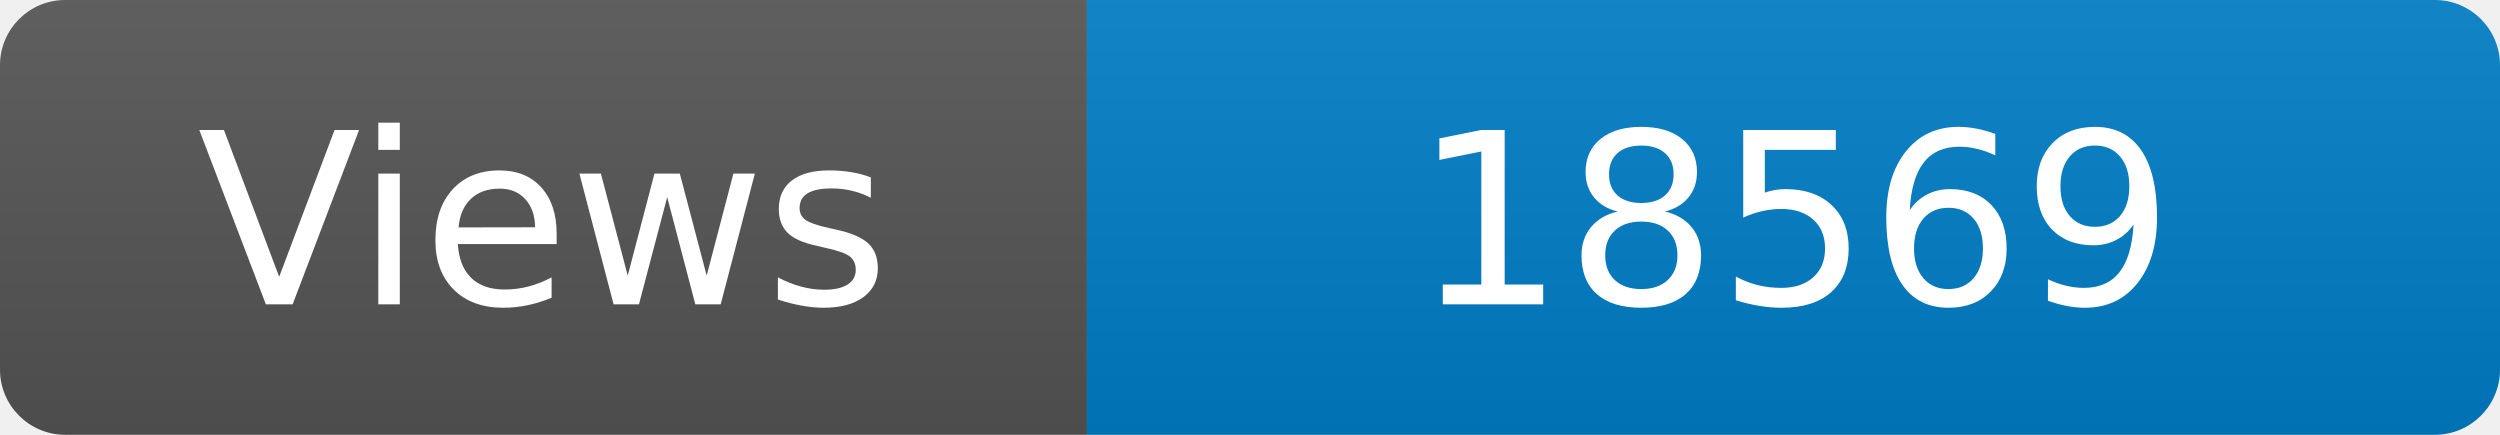
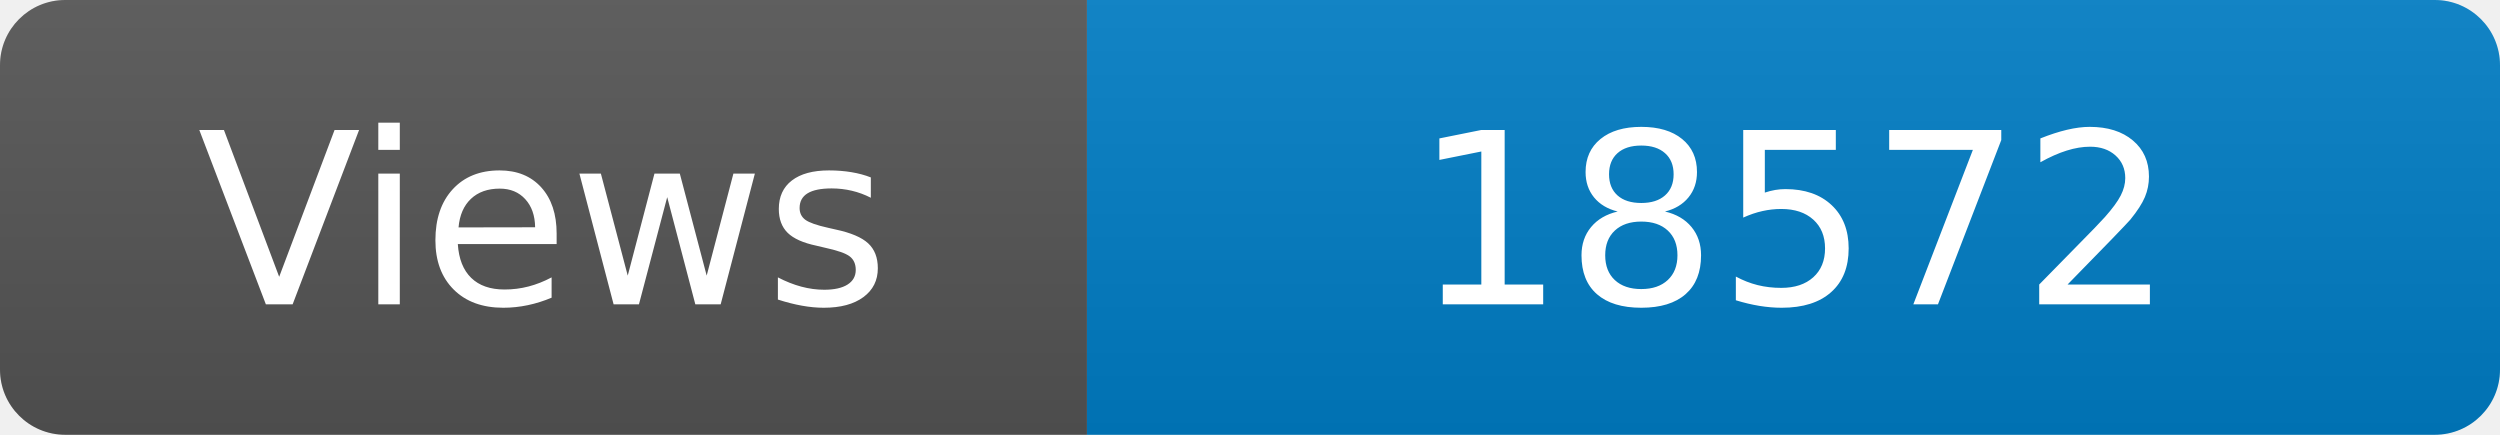
<svg xmlns="http://www.w3.org/2000/svg" width="115" height="20" role="img" aria-label="Maintained?: yes">
  <linearGradient id="s" x2="0" y2="100%">
    <stop offset="0" stop-color="#bbb" stop-opacity=".1" />
    <stop offset="1" stop-opacity=".1" />
  </linearGradient>
  <clipPath id="r">
    <rect width="115" height="20" rx="3" fill="#fff" />
  </clipPath>
  <g clip-path="url(#r)">
    <rect width="50" height="20" fill="#555" />
    <rect x="50" width="160" height="20" fill="#007ec6" />
    <rect width="115" height="20" fill="url(#s)" />
  </g>
  <g fill="#fff" text-anchor="middle" font-family="Verdana,Geneva,DejaVu Sans,sans-serif" font-size="110">
    <text x="250" y="140" transform="scale(.1)" fill="#fff">Views</text>
-     <text x="825" y="140" transform="scale(.1)" fill="#fff">18569</text>
+     <text x="825" y="140" transform="scale(.1)" fill="#fff">18572</text>
  </g>
</svg>
